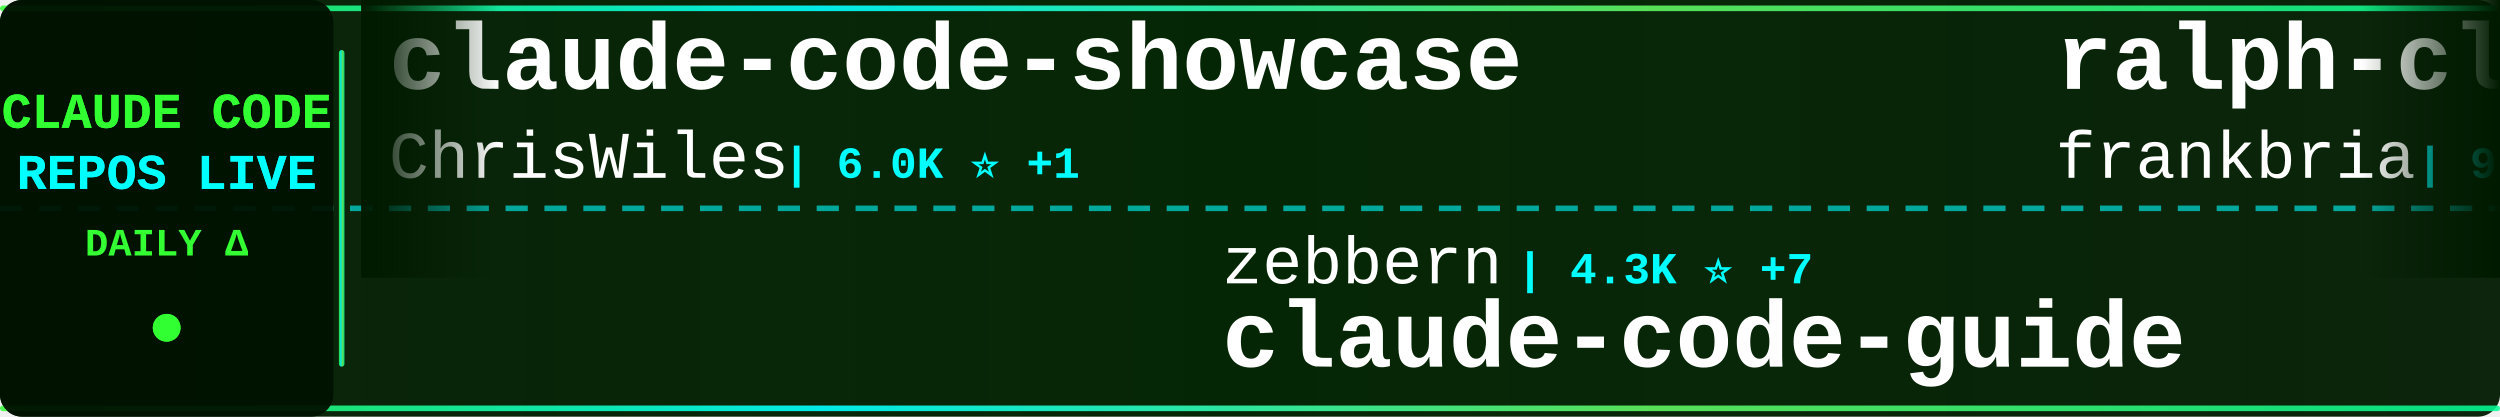
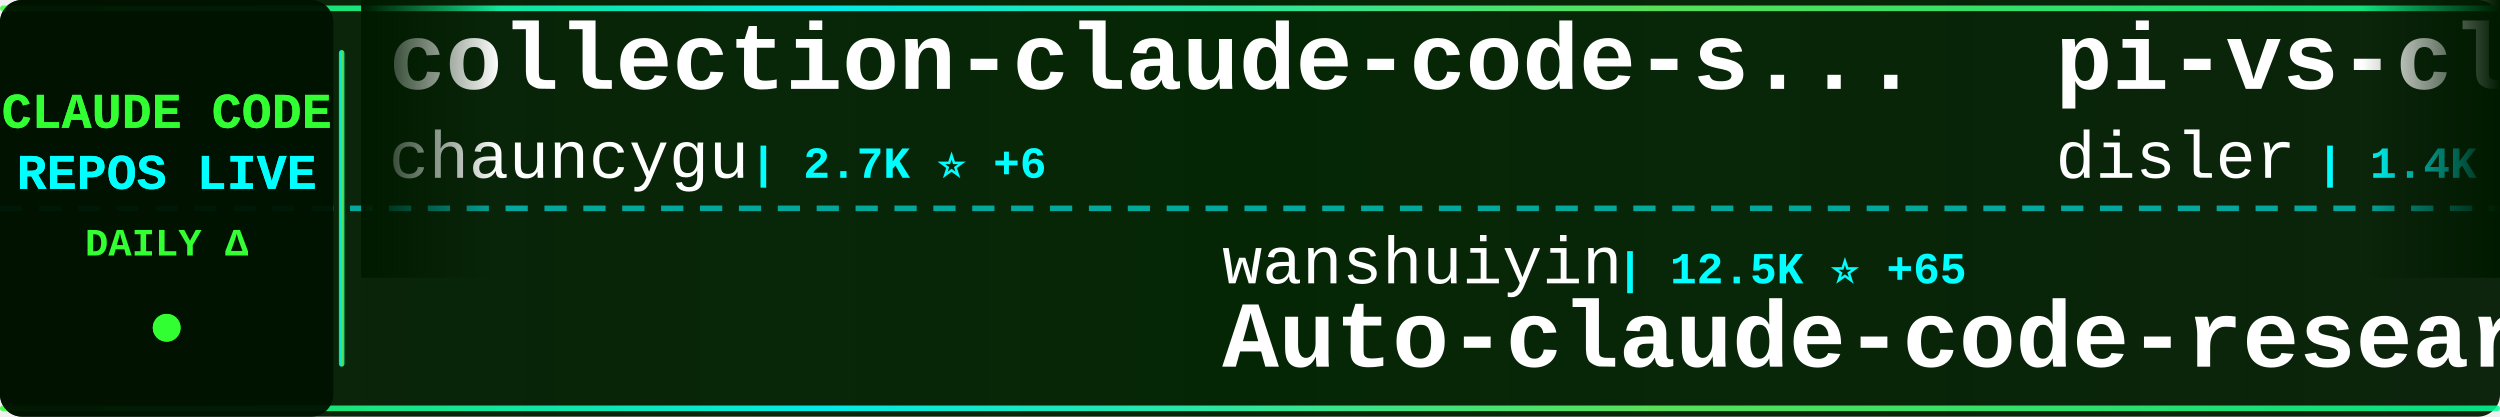
<svg xmlns="http://www.w3.org/2000/svg" width="900" height="150">
  <defs>
    <linearGradient id="tickerBg" x1="0%" y1="0%" x2="100%" y2="0%">
      <stop offset="0%" style="stop-color:#001a00;stop-opacity:0.95" />
      <stop offset="50%" style="stop-color:#002200;stop-opacity:0.98" />
      <stop offset="100%" style="stop-color:#001a00;stop-opacity:0.95" />
    </linearGradient>
    <linearGradient id="borderGrad" x1="0%" y1="0%" x2="100%" y2="0%">
      <stop offset="0%" style="stop-color:#33ff33;stop-opacity:0.85">
        <animate attributeName="stop-opacity" values="0.85;1;0.85" dur="2s" repeatCount="indefinite" />
      </stop>
      <stop offset="33%" style="stop-color:#00ffff;stop-opacity:0.9">
        <animate attributeName="stop-opacity" values="0.9;1;0.9" dur="2.2s" repeatCount="indefinite" />
      </stop>
      <stop offset="66%" style="stop-color:#66ff66;stop-opacity:0.85">
        <animate attributeName="stop-opacity" values="0.85;1;0.85" dur="1.8s" repeatCount="indefinite" />
      </stop>
      <stop offset="100%" style="stop-color:#00ff99;stop-opacity:0.85">
        <animate attributeName="stop-opacity" values="0.85;1;0.85" dur="2s" repeatCount="indefinite" />
      </stop>
    </linearGradient>
    <filter id="textGlow">
      <feGaussianBlur stdDeviation="0.1" result="coloredBlur" />
      <feMerge>
        <feMergeNode in="coloredBlur" />
        <feMergeNode in="SourceGraphic" />
      </feMerge>
    </filter>
    <filter id="metricGlow">
      <feGaussianBlur stdDeviation="0.2" result="coloredBlur" />
      <feMerge>
        <feMergeNode in="coloredBlur" />
        <feMergeNode in="SourceGraphic" />
      </feMerge>
    </filter>
    <linearGradient id="leftFade" x1="0%" y1="0%" x2="100%" y2="0%">
      <stop offset="0%" style="stop-color:#001a00;stop-opacity:1" />
      <stop offset="100%" style="stop-color:#001a00;stop-opacity:0" />
    </linearGradient>
    <linearGradient id="rightFade" x1="0%" y1="0%" x2="100%" y2="0%">
      <stop offset="0%" style="stop-color:#001a00;stop-opacity:0" />
      <stop offset="100%" style="stop-color:#001a00;stop-opacity:1" />
    </linearGradient>
  </defs>
  <rect width="900" height="150" fill="url(#tickerBg)" rx="8" />
  <rect x="0" y="2" width="900" height="2" fill="url(#borderGrad)" rx="1" />
  <rect x="0" y="146" width="900" height="2" fill="url(#borderGrad)" rx="1" />
  <line x1="0" y1="75" x2="900" y2="75" stroke="#00ffff" stroke-width="2" stroke-dasharray="8 6" opacity="0.6" />
  <rect x="0" y="0" width="120" height="150" fill="#001100" opacity="0.95" rx="8" />
  <text x="60" y="46" font-family="'Courier New', monospace" font-size="18" font-weight="bold" fill="#33ff33" text-anchor="middle" filter="url(#textGlow)">
    CLAUDE CODE
  </text>
  <text x="60" y="68" font-family="'Courier New', monospace" font-size="18" font-weight="bold" fill="#00ffff" text-anchor="middle" filter="url(#textGlow)">
    REPOS LIVE
  </text>
  <text x="60" y="92" font-family="'Courier New', monospace" font-size="14" font-weight="bold" fill="#33ff33" text-anchor="middle">
    DAILY Δ
  </text>
  <circle cx="60" cy="118" r="5" fill="#33ff33" filter="url(#metricGlow)">
    <animate attributeName="r" values="4;6;4" dur="1.5s" repeatCount="indefinite" />
    <animate attributeName="opacity" values="0.6;1;0.6" dur="1.5s" repeatCount="indefinite" />
  </circle>
  <rect x="122" y="18" width="2" height="114" fill="url(#borderGrad)" rx="1" />
  <clipPath id="tickerClip">
    <rect x="130" y="0" width="770" height="150" />
  </clipPath>
  <g clip-path="url(#tickerClip)">
    <g id="tickerItems">
      <animateTransform attributeName="transform" attributeType="XML" type="translate" from="0 0" to="-3000 0" dur="54s" repeatCount="indefinite" />
      <g transform="translate(0, 0)">
-         <text x="140" y="32" font-family="'Courier New', monospace" font-size="34" font-weight="bold" fill="#ffffff">claude-code-showcase</text>
-         <text x="140" y="64" font-family="'Courier New', monospace" font-size="24" font-weight="normal" fill="#ffffff" opacity="1.0">ChrisWiles</text>
-         <text x="282" y="64" font-family="'Courier New', monospace" font-size="16" font-weight="bold" fill="#00ffff"> | 6.0K ⭐ +1</text>
+         <text x="140" y="32" font-family="'Courier New', monospace" font-size="34" font-weight="bold" fill="#ffffff">collection-claude-code-s...</text>
+         <text x="140" y="64" font-family="'Courier New', monospace" font-size="24" font-weight="normal" fill="#ffffff" opacity="1.0">chauncygu</text>
+         <text x="270" y="64" font-family="'Courier New', monospace" font-size="16" font-weight="bold" fill="#00ffff"> | 2.7K ⭐ +6</text>
      </g>
      <g transform="translate(300, 0)">
-         <text x="140" y="102" font-family="'Courier New', monospace" font-size="24" font-weight="normal" fill="#ffffff" opacity="1.0">zebbern</text>
-         <text x="246" y="102" font-family="'Courier New', monospace" font-size="16" font-weight="bold" fill="#00ffff"> | 4.3K ⭐ +7</text>
-         <text x="140" y="132" font-family="'Courier New', monospace" font-size="34" font-weight="bold" fill="#ffffff">claude-code-guide</text>
+         <text x="140" y="102" font-family="'Courier New', monospace" font-size="24" font-weight="normal" fill="#ffffff" opacity="1.0">wanshuiyin</text>
+         <text x="282" y="102" font-family="'Courier New', monospace" font-size="16" font-weight="bold" fill="#00ffff"> | 12.5K ⭐ +65</text>
+         <text x="140" y="132" font-family="'Courier New', monospace" font-size="34" font-weight="bold" fill="#ffffff">Auto-claude-code-researc...</text>
      </g>
      <g transform="translate(600, 0)">
-         <text x="140" y="32" font-family="'Courier New', monospace" font-size="34" font-weight="bold" fill="#ffffff">ralph-claude-code</text>
-         <text x="140" y="64" font-family="'Courier New', monospace" font-size="24" font-weight="normal" fill="#ffffff" opacity="1.0">frankbria</text>
-         <text x="270" y="64" font-family="'Courier New', monospace" font-size="16" font-weight="bold" fill="#00ffff"> | 9.4K ⭐ +9</text>
+         <text x="140" y="32" font-family="'Courier New', monospace" font-size="34" font-weight="bold" fill="#ffffff">pi-vs-claude-code</text>
+         <text x="140" y="64" font-family="'Courier New', monospace" font-size="24" font-weight="normal" fill="#ffffff" opacity="1.0">disler</text>
+         <text x="234" y="64" font-family="'Courier New', monospace" font-size="16" font-weight="bold" fill="#00ffff"> | 1.4K ⭐ +6</text>
      </g>
      <g transform="translate(900, 0)">
-         <text x="140" y="102" font-family="'Courier New', monospace" font-size="24" font-weight="normal" fill="#ffffff" opacity="1.0">Pimzino</text>
-         <text x="246" y="102" font-family="'Courier New', monospace" font-size="16" font-weight="bold" fill="#00ffff"> | 3.8K ⭐ +2</text>
-         <text x="140" y="132" font-family="'Courier New', monospace" font-size="34" font-weight="bold" fill="#ffffff">claude-code-spec-workflo...</text>
+         <text x="140" y="102" font-family="'Courier New', monospace" font-size="24" font-weight="normal" fill="#ffffff" opacity="1.0">fuergaosi233</text>
+         <text x="306" y="102" font-family="'Courier New', monospace" font-size="16" font-weight="bold" fill="#00ffff"> | 2.7K ⭐ +7</text>
+         <text x="140" y="132" font-family="'Courier New', monospace" font-size="34" font-weight="bold" fill="#ffffff">claude-code-proxy</text>
      </g>
      <g transform="translate(1200, 0)">
-         <text x="140" y="32" font-family="'Courier New', monospace" font-size="34" font-weight="bold" fill="#ffffff">claude-code-templates</text>
-         <text x="140" y="64" font-family="'Courier New', monospace" font-size="24" font-weight="normal" fill="#ffffff" opacity="1.0">davila7</text>
-         <text x="246" y="64" font-family="'Courier New', monospace" font-size="16" font-weight="bold" fill="#00ffff"> | 28.3K ⭐ +27</text>
+         <text x="140" y="32" font-family="'Courier New', monospace" font-size="34" font-weight="bold" fill="#ffffff">claude-code-engineering</text>
+         <text x="140" y="64" font-family="'Courier New', monospace" font-size="24" font-weight="normal" fill="#ffffff" opacity="1.0">huangjia2019</text>
+         <text x="306" y="64" font-family="'Courier New', monospace" font-size="16" font-weight="bold" fill="#00ffff"> | 874 ⭐ +4</text>
      </g>
      <g transform="translate(1500, 0)">
-         <text x="140" y="102" font-family="'Courier New', monospace" font-size="24" font-weight="normal" fill="#ffffff" opacity="1.0">affaan-m</text>
-         <text x="258" y="102" font-family="'Courier New', monospace" font-size="16" font-weight="bold" fill="#00ffff"> | 220.2K ⭐ +595</text>
-         <text x="140" y="132" font-family="'Courier New', monospace" font-size="34" font-weight="bold" fill="#ffffff">ECC</text>
+         <text x="140" y="102" font-family="'Courier New', monospace" font-size="24" font-weight="normal" fill="#ffffff" opacity="1.0">Yuyz0112</text>
+         <text x="258" y="102" font-family="'Courier New', monospace" font-size="16" font-weight="bold" fill="#00ffff"> | 2.4K ⭐</text>
+         <text x="140" y="132" font-family="'Courier New', monospace" font-size="34" font-weight="bold" fill="#ffffff">claude-code-reverse</text>
      </g>
      <g transform="translate(1800, 0)">
-         <text x="140" y="32" font-family="'Courier New', monospace" font-size="34" font-weight="bold" fill="#ffffff">claude-code-best-practic...</text>
-         <text x="140" y="64" font-family="'Courier New', monospace" font-size="24" font-weight="normal" fill="#ffffff" opacity="1.0">shanraisshan</text>
-         <text x="306" y="64" font-family="'Courier New', monospace" font-size="16" font-weight="bold" fill="#00ffff"> | 59.0K ⭐ +343</text>
+         <text x="140" y="32" font-family="'Courier New', monospace" font-size="34" font-weight="bold" fill="#ffffff">Claude-Code</text>
+         <text x="140" y="64" font-family="'Courier New', monospace" font-size="24" font-weight="normal" fill="#ffffff" opacity="1.0">KPR111</text>
+         <text x="234" y="64" font-family="'Courier New', monospace" font-size="16" font-weight="bold" fill="#00ffff"> | 18 ⭐</text>
      </g>
      <g transform="translate(2100, 0)">
-         <text x="140" y="102" font-family="'Courier New', monospace" font-size="24" font-weight="normal" fill="#ffffff" opacity="1.0">VoltAgent</text>
-         <text x="270" y="102" font-family="'Courier New', monospace" font-size="16" font-weight="bold" fill="#00ffff"> | 22.3K ⭐ +61</text>
-         <text x="140" y="132" font-family="'Courier New', monospace" font-size="34" font-weight="bold" fill="#ffffff">awesome-claude-code-suba...</text>
+         <text x="140" y="102" font-family="'Courier New', monospace" font-size="24" font-weight="normal" fill="#ffffff" opacity="1.0">edmund-io</text>
+         <text x="270" y="102" font-family="'Courier New', monospace" font-size="16" font-weight="bold" fill="#00ffff"> | 1.5K ⭐ +2</text>
+         <text x="140" y="132" font-family="'Courier New', monospace" font-size="34" font-weight="bold" fill="#ffffff">edmunds-claude-code</text>
      </g>
      <g transform="translate(2400, 0)">
-         <text x="140" y="32" font-family="'Courier New', monospace" font-size="34" font-weight="bold" fill="#ffffff">free-claude-code</text>
-         <text x="140" y="64" font-family="'Courier New', monospace" font-size="24" font-weight="normal" fill="#ffffff" opacity="1.0">Alishahryar1</text>
-         <text x="306" y="64" font-family="'Courier New', monospace" font-size="16" font-weight="bold" fill="#00ffff"> | 36.5K ⭐ +273</text>
+         <text x="140" y="32" font-family="'Courier New', monospace" font-size="34" font-weight="bold" fill="#ffffff">sc-claude-code-files</text>
+         <text x="140" y="64" font-family="'Courier New', monospace" font-size="24" font-weight="normal" fill="#ffffff" opacity="1.0">https-deeplearning-ai</text>
+         <text x="414" y="64" font-family="'Courier New', monospace" font-size="16" font-weight="bold" fill="#00ffff"> | 533 ⭐ +1</text>
      </g>
      <g transform="translate(2700, 0)">
-         <text x="140" y="102" font-family="'Courier New', monospace" font-size="24" font-weight="normal" fill="#ffffff" opacity="1.0">zstmfhy</text>
-         <text x="246" y="102" font-family="'Courier New', monospace" font-size="16" font-weight="bold" fill="#00ffff"> | 190 ⭐</text>
-         <text x="140" y="132" font-family="'Courier New', monospace" font-size="34" font-weight="bold" fill="#ffffff">Claude-code</text>
+         <text x="140" y="102" font-family="'Courier New', monospace" font-size="24" font-weight="normal" fill="#ffffff" opacity="1.0">FlorianBruniaux</text>
+         <text x="342" y="102" font-family="'Courier New', monospace" font-size="16" font-weight="bold" fill="#00ffff"> | 5.2K ⭐ +28</text>
+         <text x="140" y="132" font-family="'Courier New', monospace" font-size="34" font-weight="bold" fill="#ffffff">claude-code-ultimate-gui...</text>
      </g>
      <g transform="translate(3000, 0)">
-         <text x="140" y="32" font-family="'Courier New', monospace" font-size="34" font-weight="bold" fill="#ffffff">claude-code-showcase</text>
-         <text x="140" y="64" font-family="'Courier New', monospace" font-size="24" font-weight="normal" fill="#ffffff" opacity="1.0">ChrisWiles</text>
-         <text x="282" y="64" font-family="'Courier New', monospace" font-size="16" font-weight="bold" fill="#00ffff"> | 6.0K ⭐ +1</text>
+         <text x="140" y="32" font-family="'Courier New', monospace" font-size="34" font-weight="bold" fill="#ffffff">collection-claude-code-s...</text>
+         <text x="140" y="64" font-family="'Courier New', monospace" font-size="24" font-weight="normal" fill="#ffffff" opacity="1.0">chauncygu</text>
+         <text x="270" y="64" font-family="'Courier New', monospace" font-size="16" font-weight="bold" fill="#00ffff"> | 2.7K ⭐ +6</text>
      </g>
      <g transform="translate(3300, 0)">
-         <text x="140" y="102" font-family="'Courier New', monospace" font-size="24" font-weight="normal" fill="#ffffff" opacity="1.0">zebbern</text>
-         <text x="246" y="102" font-family="'Courier New', monospace" font-size="16" font-weight="bold" fill="#00ffff"> | 4.3K ⭐ +7</text>
-         <text x="140" y="132" font-family="'Courier New', monospace" font-size="34" font-weight="bold" fill="#ffffff">claude-code-guide</text>
+         <text x="140" y="102" font-family="'Courier New', monospace" font-size="24" font-weight="normal" fill="#ffffff" opacity="1.0">wanshuiyin</text>
+         <text x="282" y="102" font-family="'Courier New', monospace" font-size="16" font-weight="bold" fill="#00ffff"> | 12.5K ⭐ +65</text>
+         <text x="140" y="132" font-family="'Courier New', monospace" font-size="34" font-weight="bold" fill="#ffffff">Auto-claude-code-researc...</text>
      </g>
      <g transform="translate(3600, 0)">
-         <text x="140" y="32" font-family="'Courier New', monospace" font-size="34" font-weight="bold" fill="#ffffff">ralph-claude-code</text>
-         <text x="140" y="64" font-family="'Courier New', monospace" font-size="24" font-weight="normal" fill="#ffffff" opacity="1.0">frankbria</text>
-         <text x="270" y="64" font-family="'Courier New', monospace" font-size="16" font-weight="bold" fill="#00ffff"> | 9.4K ⭐ +9</text>
+         <text x="140" y="32" font-family="'Courier New', monospace" font-size="34" font-weight="bold" fill="#ffffff">pi-vs-claude-code</text>
+         <text x="140" y="64" font-family="'Courier New', monospace" font-size="24" font-weight="normal" fill="#ffffff" opacity="1.0">disler</text>
+         <text x="234" y="64" font-family="'Courier New', monospace" font-size="16" font-weight="bold" fill="#00ffff"> | 1.4K ⭐ +6</text>
      </g>
      <g transform="translate(3900, 0)">
-         <text x="140" y="102" font-family="'Courier New', monospace" font-size="24" font-weight="normal" fill="#ffffff" opacity="1.0">Pimzino</text>
-         <text x="246" y="102" font-family="'Courier New', monospace" font-size="16" font-weight="bold" fill="#00ffff"> | 3.8K ⭐ +2</text>
-         <text x="140" y="132" font-family="'Courier New', monospace" font-size="34" font-weight="bold" fill="#ffffff">claude-code-spec-workflo...</text>
+         <text x="140" y="102" font-family="'Courier New', monospace" font-size="24" font-weight="normal" fill="#ffffff" opacity="1.0">fuergaosi233</text>
+         <text x="306" y="102" font-family="'Courier New', monospace" font-size="16" font-weight="bold" fill="#00ffff"> | 2.7K ⭐ +7</text>
+         <text x="140" y="132" font-family="'Courier New', monospace" font-size="34" font-weight="bold" fill="#ffffff">claude-code-proxy</text>
      </g>
    </g>
  </g>
  <rect x="130" y="0" width="50" height="100" fill="url(#leftFade)" />
  <rect x="850" y="0" width="50" height="100" fill="url(#rightFade)" />
</svg>
